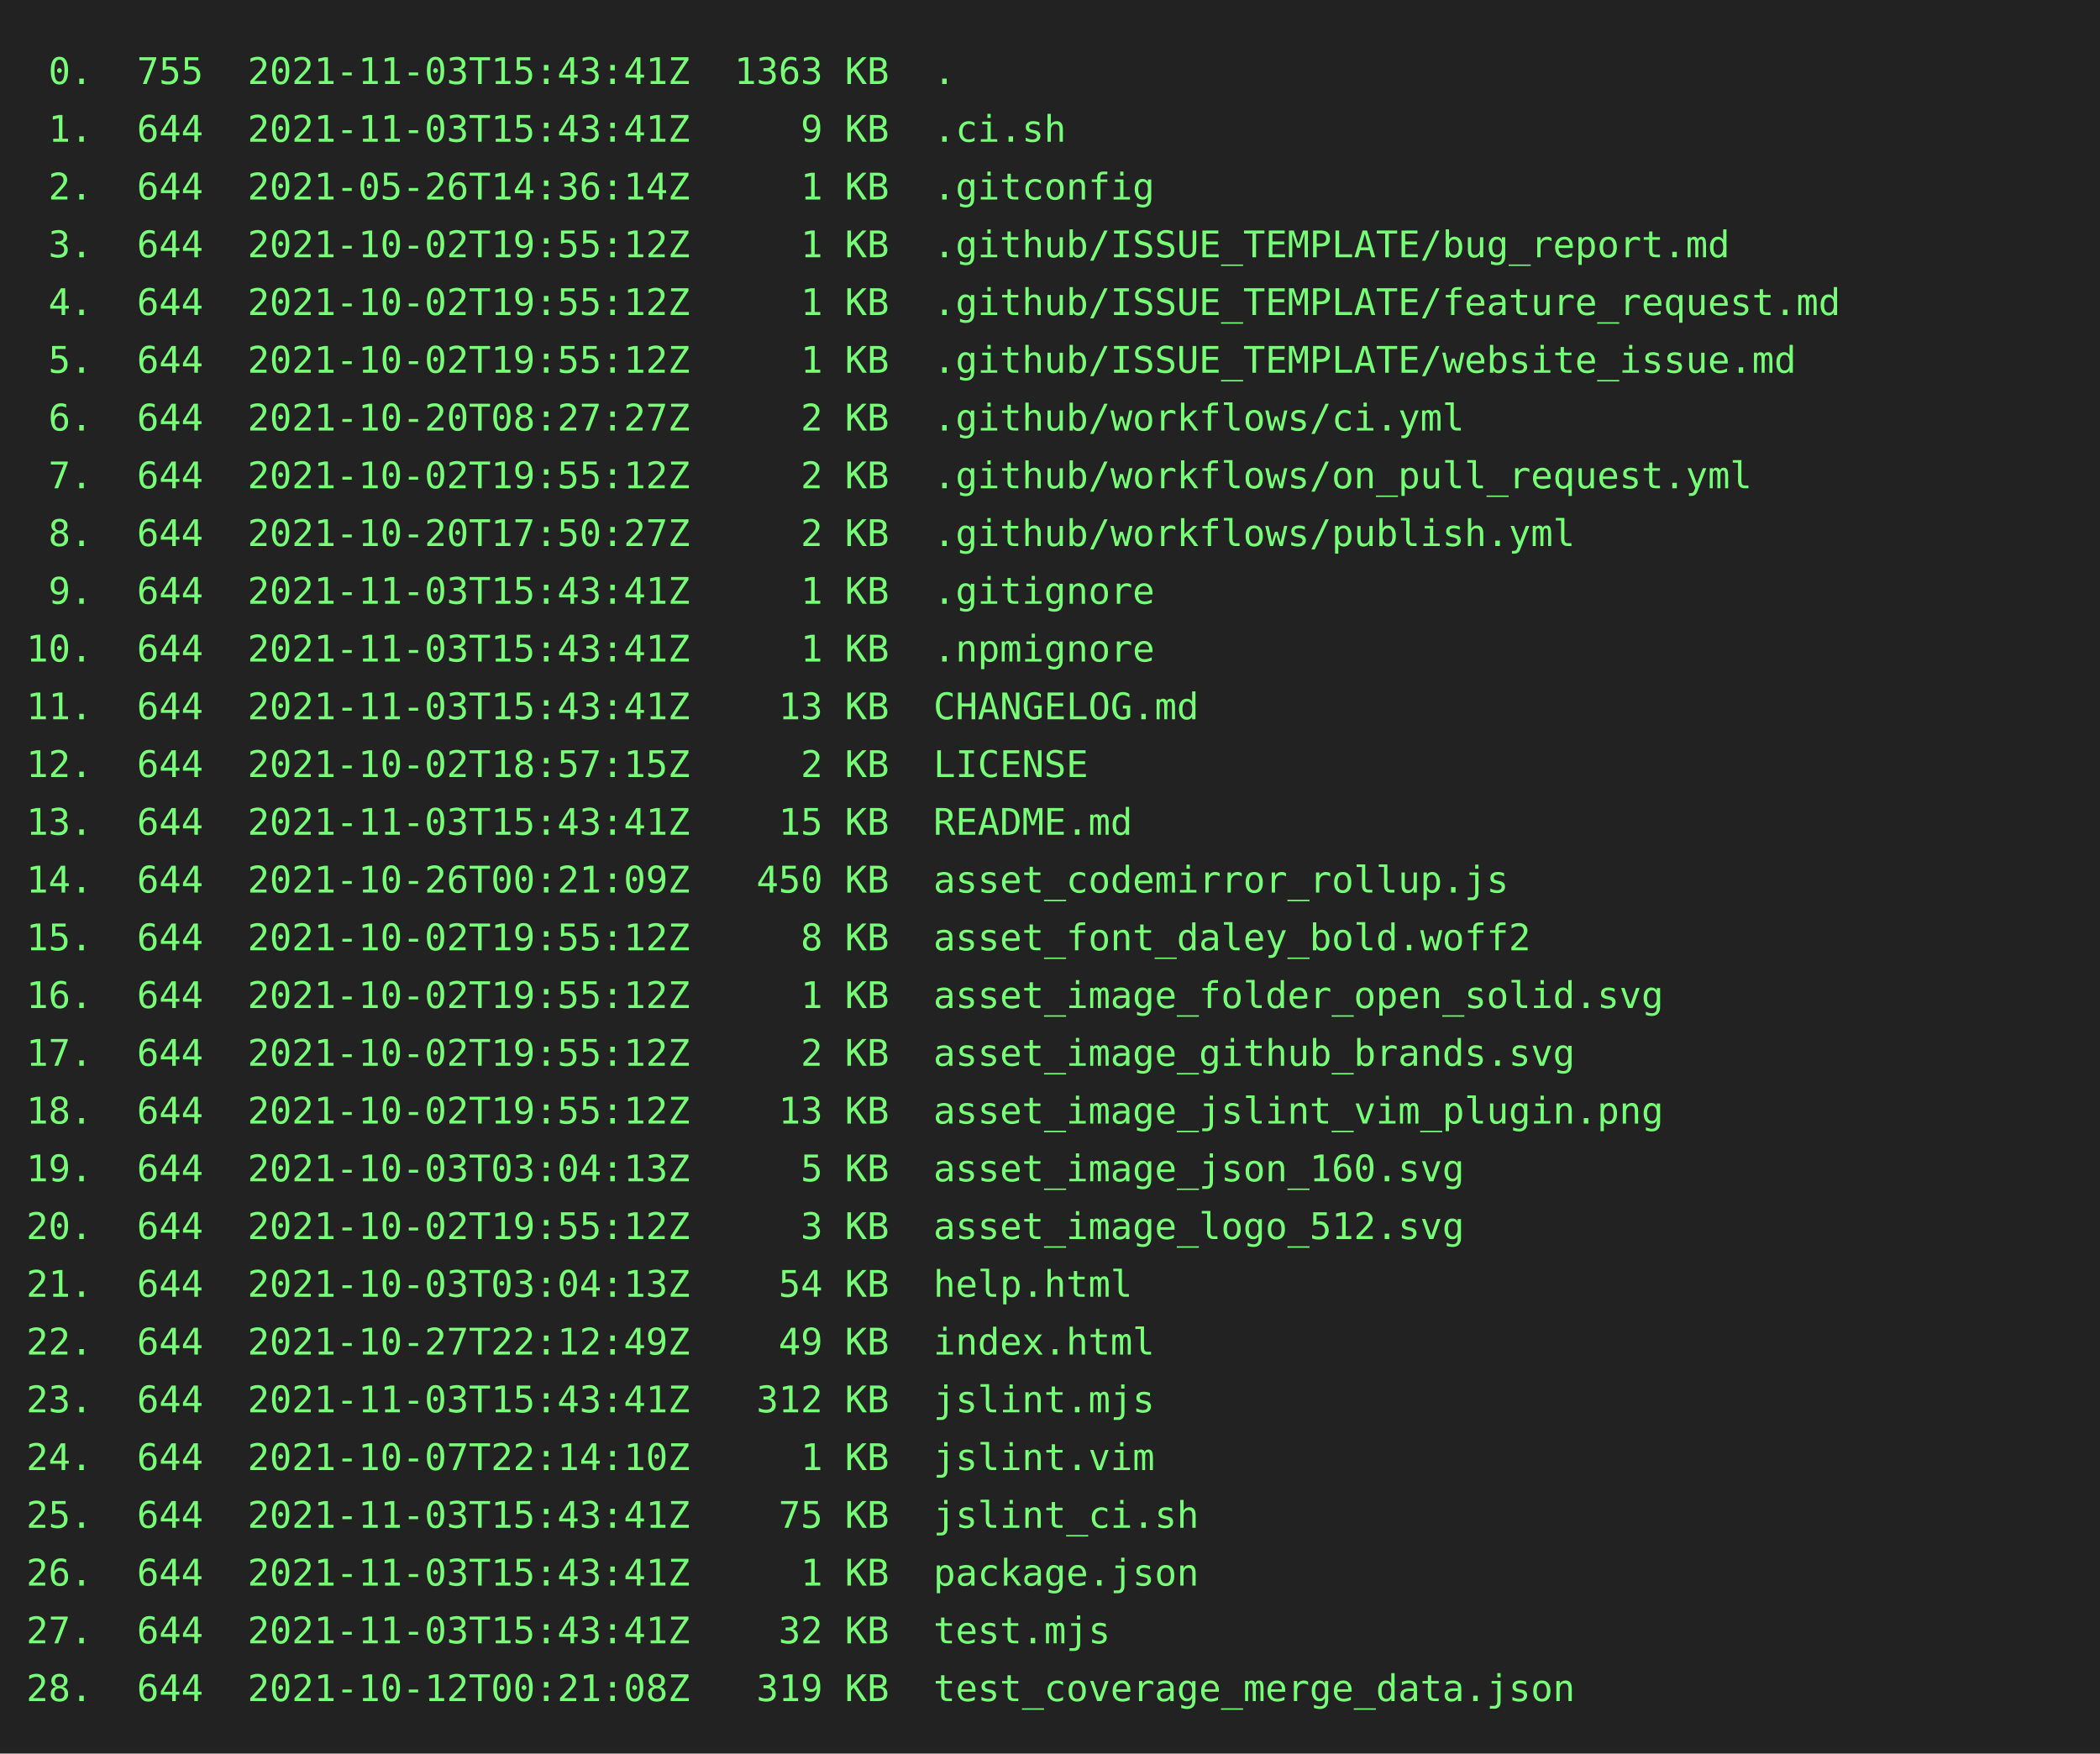
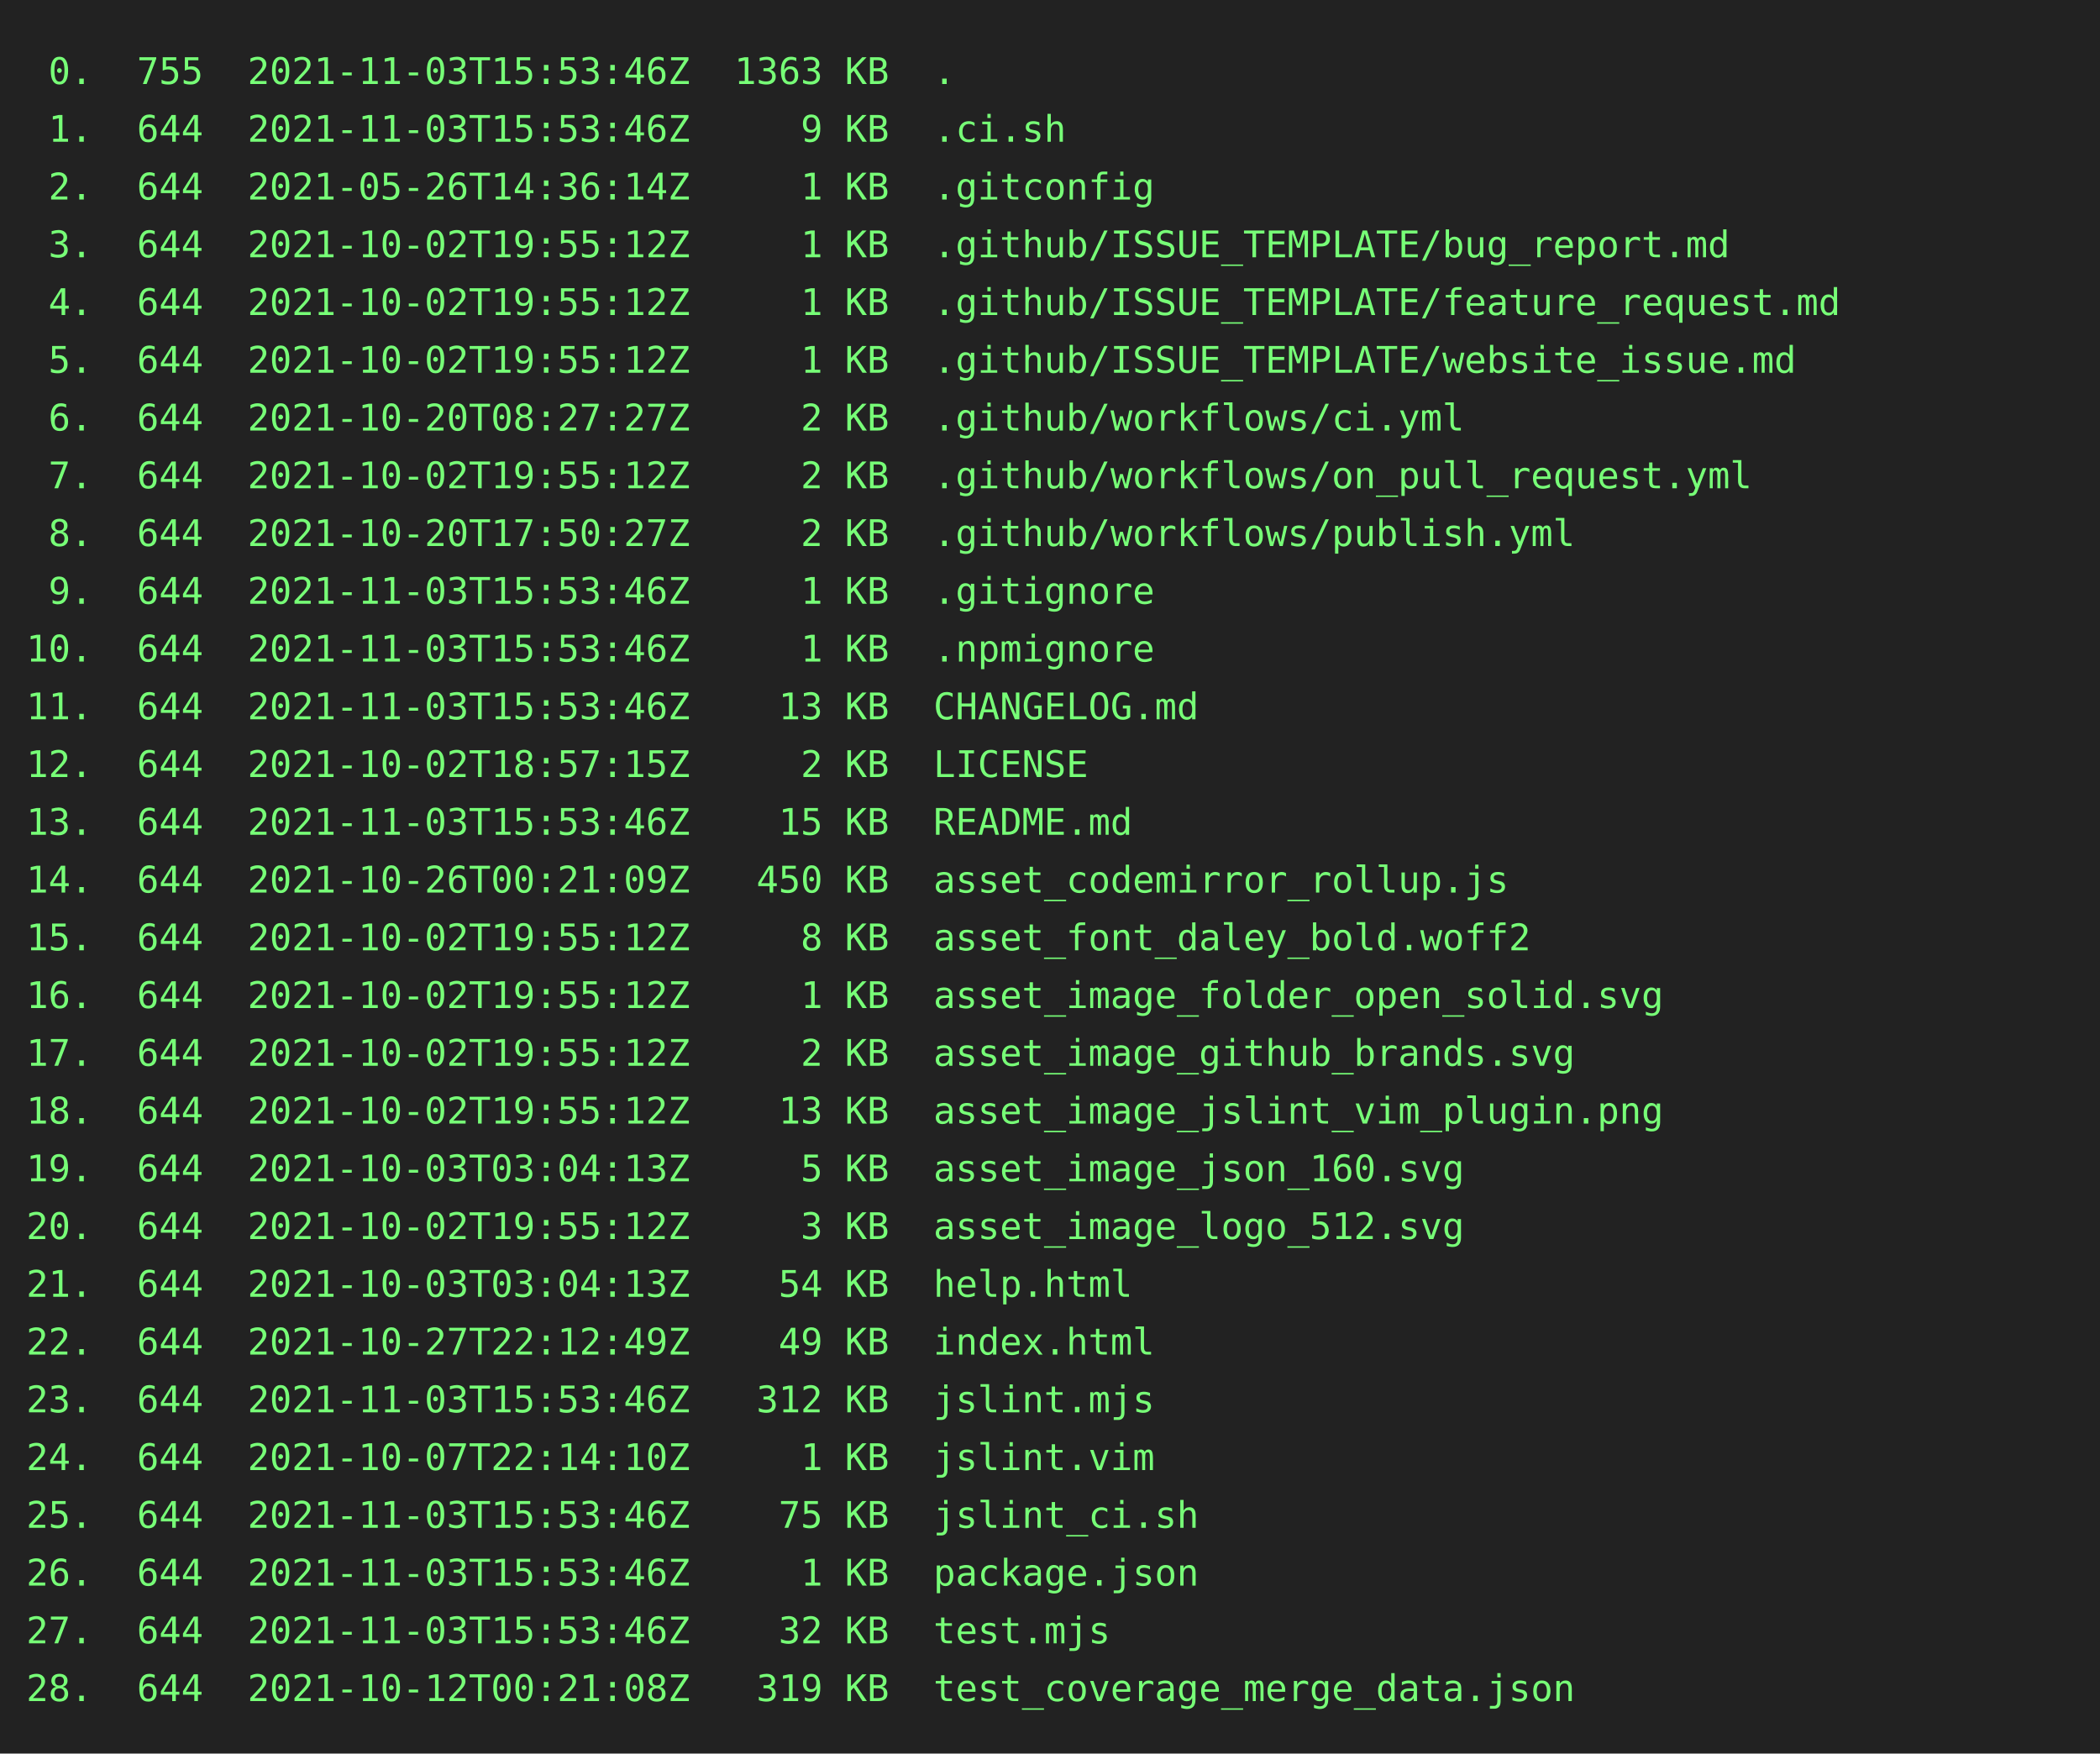
<svg xmlns="http://www.w3.org/2000/svg" height="668" width="800">
  <rect height="668" fill="#222" width="800" />
  <text fill="#7f7" font-family="consolas, menlo, monospace" font-size="14" xml:space="preserve">
-     <tspan lengthAdjust="spacingAndGlyphs" textLength="768" x="10" y="32"> 0.  755  2021-11-03T15:43:41Z  1363 KB  .                                                       </tspan>
-     <tspan lengthAdjust="spacingAndGlyphs" textLength="768" x="10" y="54"> 1.  644  2021-11-03T15:43:41Z     9 KB  .ci.sh                                                  </tspan>
+     <tspan lengthAdjust="spacingAndGlyphs" textLength="768" x="10" y="32"> 0.  755  2021-11-03T15:53:46Z  1363 KB  .                                                       </tspan>
+     <tspan lengthAdjust="spacingAndGlyphs" textLength="768" x="10" y="54"> 1.  644  2021-11-03T15:53:46Z     9 KB  .ci.sh                                                  </tspan>
    <tspan lengthAdjust="spacingAndGlyphs" textLength="768" x="10" y="76"> 2.  644  2021-05-26T14:36:14Z     1 KB  .gitconfig                                              </tspan>
    <tspan lengthAdjust="spacingAndGlyphs" textLength="768" x="10" y="98"> 3.  644  2021-10-02T19:55:12Z     1 KB  .github/ISSUE_TEMPLATE/bug_report.md                    </tspan>
    <tspan lengthAdjust="spacingAndGlyphs" textLength="768" x="10" y="120"> 4.  644  2021-10-02T19:55:12Z     1 KB  .github/ISSUE_TEMPLATE/feature_request.md               </tspan>
    <tspan lengthAdjust="spacingAndGlyphs" textLength="768" x="10" y="142"> 5.  644  2021-10-02T19:55:12Z     1 KB  .github/ISSUE_TEMPLATE/website_issue.md                 </tspan>
    <tspan lengthAdjust="spacingAndGlyphs" textLength="768" x="10" y="164"> 6.  644  2021-10-20T08:27:27Z     2 KB  .github/workflows/ci.yml                                </tspan>
    <tspan lengthAdjust="spacingAndGlyphs" textLength="768" x="10" y="186"> 7.  644  2021-10-02T19:55:12Z     2 KB  .github/workflows/on_pull_request.yml                   </tspan>
    <tspan lengthAdjust="spacingAndGlyphs" textLength="768" x="10" y="208"> 8.  644  2021-10-20T17:50:27Z     2 KB  .github/workflows/publish.yml                           </tspan>
-     <tspan lengthAdjust="spacingAndGlyphs" textLength="768" x="10" y="230"> 9.  644  2021-11-03T15:43:41Z     1 KB  .gitignore                                              </tspan>
-     <tspan lengthAdjust="spacingAndGlyphs" textLength="768" x="10" y="252">10.  644  2021-11-03T15:43:41Z     1 KB  .npmignore                                              </tspan>
-     <tspan lengthAdjust="spacingAndGlyphs" textLength="768" x="10" y="274">11.  644  2021-11-03T15:43:41Z    13 KB  CHANGELOG.md                                            </tspan>
+     <tspan lengthAdjust="spacingAndGlyphs" textLength="768" x="10" y="230"> 9.  644  2021-11-03T15:53:46Z     1 KB  .gitignore                                              </tspan>
+     <tspan lengthAdjust="spacingAndGlyphs" textLength="768" x="10" y="252">10.  644  2021-11-03T15:53:46Z     1 KB  .npmignore                                              </tspan>
+     <tspan lengthAdjust="spacingAndGlyphs" textLength="768" x="10" y="274">11.  644  2021-11-03T15:53:46Z    13 KB  CHANGELOG.md                                            </tspan>
    <tspan lengthAdjust="spacingAndGlyphs" textLength="768" x="10" y="296">12.  644  2021-10-02T18:57:15Z     2 KB  LICENSE                                                 </tspan>
-     <tspan lengthAdjust="spacingAndGlyphs" textLength="768" x="10" y="318">13.  644  2021-11-03T15:43:41Z    15 KB  README.md                                               </tspan>
+     <tspan lengthAdjust="spacingAndGlyphs" textLength="768" x="10" y="318">13.  644  2021-11-03T15:53:46Z    15 KB  README.md                                               </tspan>
    <tspan lengthAdjust="spacingAndGlyphs" textLength="768" x="10" y="340">14.  644  2021-10-26T00:21:09Z   450 KB  asset_codemirror_rollup.js                              </tspan>
    <tspan lengthAdjust="spacingAndGlyphs" textLength="768" x="10" y="362">15.  644  2021-10-02T19:55:12Z     8 KB  asset_font_daley_bold.woff2                             </tspan>
    <tspan lengthAdjust="spacingAndGlyphs" textLength="768" x="10" y="384">16.  644  2021-10-02T19:55:12Z     1 KB  asset_image_folder_open_solid.svg                       </tspan>
    <tspan lengthAdjust="spacingAndGlyphs" textLength="768" x="10" y="406">17.  644  2021-10-02T19:55:12Z     2 KB  asset_image_github_brands.svg                           </tspan>
    <tspan lengthAdjust="spacingAndGlyphs" textLength="768" x="10" y="428">18.  644  2021-10-02T19:55:12Z    13 KB  asset_image_jslint_vim_plugin.png                       </tspan>
    <tspan lengthAdjust="spacingAndGlyphs" textLength="768" x="10" y="450">19.  644  2021-10-03T03:04:13Z     5 KB  asset_image_json_160.svg                                </tspan>
    <tspan lengthAdjust="spacingAndGlyphs" textLength="768" x="10" y="472">20.  644  2021-10-02T19:55:12Z     3 KB  asset_image_logo_512.svg                                </tspan>
    <tspan lengthAdjust="spacingAndGlyphs" textLength="768" x="10" y="494">21.  644  2021-10-03T03:04:13Z    54 KB  help.html                                               </tspan>
    <tspan lengthAdjust="spacingAndGlyphs" textLength="768" x="10" y="516">22.  644  2021-10-27T22:12:49Z    49 KB  index.html                                              </tspan>
-     <tspan lengthAdjust="spacingAndGlyphs" textLength="768" x="10" y="538">23.  644  2021-11-03T15:43:41Z   312 KB  jslint.mjs                                              </tspan>
+     <tspan lengthAdjust="spacingAndGlyphs" textLength="768" x="10" y="538">23.  644  2021-11-03T15:53:46Z   312 KB  jslint.mjs                                              </tspan>
    <tspan lengthAdjust="spacingAndGlyphs" textLength="768" x="10" y="560">24.  644  2021-10-07T22:14:10Z     1 KB  jslint.vim                                              </tspan>
-     <tspan lengthAdjust="spacingAndGlyphs" textLength="768" x="10" y="582">25.  644  2021-11-03T15:43:41Z    75 KB  jslint_ci.sh                                            </tspan>
-     <tspan lengthAdjust="spacingAndGlyphs" textLength="768" x="10" y="604">26.  644  2021-11-03T15:43:41Z     1 KB  package.json                                            </tspan>
-     <tspan lengthAdjust="spacingAndGlyphs" textLength="768" x="10" y="626">27.  644  2021-11-03T15:43:41Z    32 KB  test.mjs                                                </tspan>
+     <tspan lengthAdjust="spacingAndGlyphs" textLength="768" x="10" y="582">25.  644  2021-11-03T15:53:46Z    75 KB  jslint_ci.sh                                            </tspan>
+     <tspan lengthAdjust="spacingAndGlyphs" textLength="768" x="10" y="604">26.  644  2021-11-03T15:53:46Z     1 KB  package.json                                            </tspan>
+     <tspan lengthAdjust="spacingAndGlyphs" textLength="768" x="10" y="626">27.  644  2021-11-03T15:53:46Z    32 KB  test.mjs                                                </tspan>
    <tspan lengthAdjust="spacingAndGlyphs" textLength="768" x="10" y="648">28.  644  2021-10-12T00:21:08Z   319 KB  test_coverage_merge_data.json                           </tspan>
  </text>
</svg>
